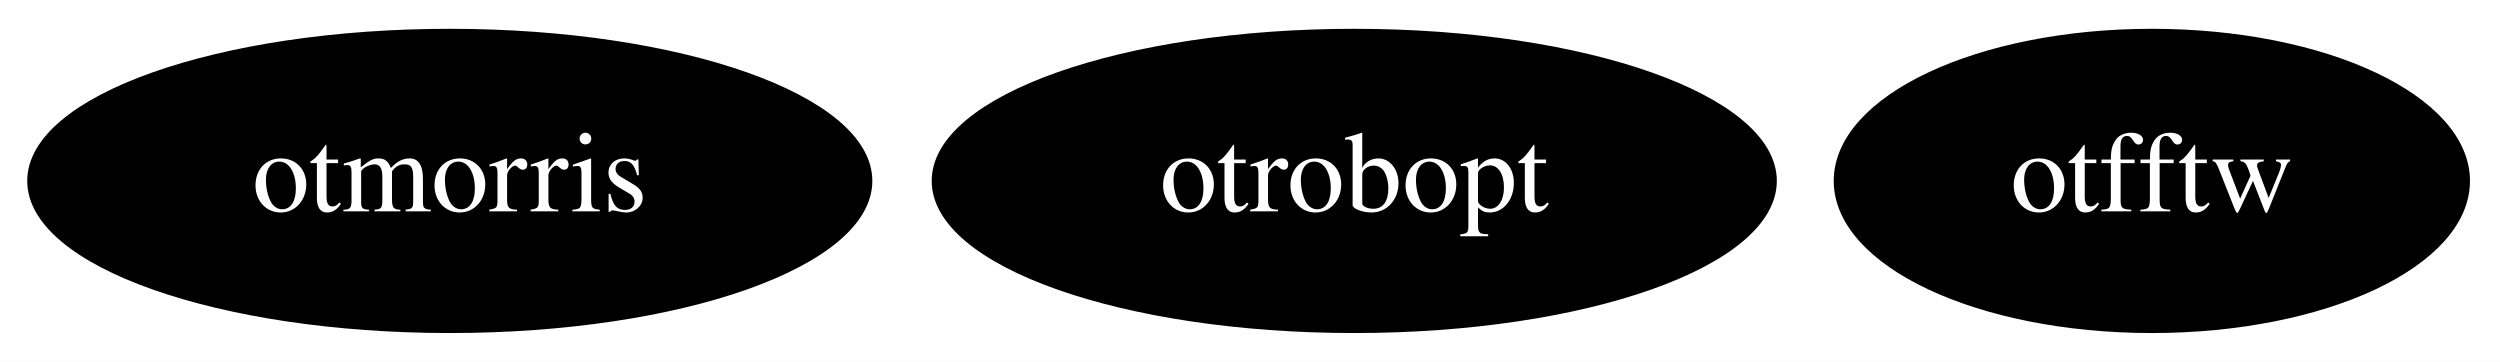
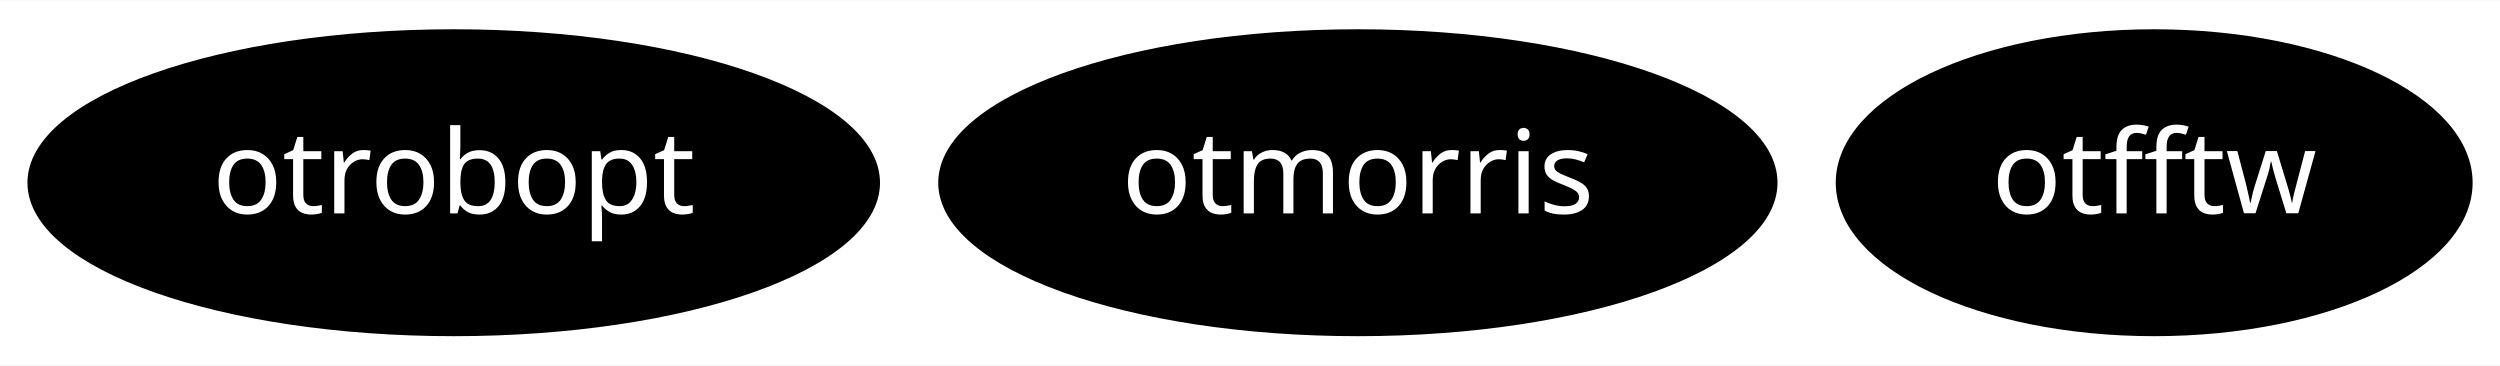
- <svg xmlns="http://www.w3.org/2000/svg" xmlns:xlink="http://www.w3.org/1999/xlink" width="304pt" height="44pt" viewBox="0.00 0.00 304.04 44.00">
+ <svg xmlns="http://www.w3.org/2000/svg" xmlns:xlink="http://www.w3.org/1999/xlink" width="301pt" height="44pt" viewBox="0.00 0.00 301.39 44.00">
  <g id="graph0" class="graph" transform="scale(1 1) rotate(0) translate(4 40)">
-     <polygon fill="white" stroke="transparent" points="-4,4 -4,-40 300.04,-40 300.04,4 -4,4" />
+     <polygon fill="white" stroke="transparent" points="-4,4 -4,-40 297.39,-40 297.39,4 -4,4" />
    <g id="node1" class="node">
      <g id="a_node1">
        <a xlink:href="https://github.com/conda-forge/otfftw-feedstock" xlink:title="otfftw">
-           <ellipse fill="#000000" stroke="black" cx="257.7" cy="-18" rx="38.19" ry="18" />
-           <text text-anchor="middle" x="257.7" y="-14.3" font-family="Times,serif" font-size="14.00" fill="white">otfftw</text>
+           <ellipse fill="#000000" stroke="black" cx="255.7" cy="-18" rx="37.89" ry="18" />
+           <text text-anchor="middle" x="255.7" y="-14.3" font-family="Times-Roman" font-size="14.00" fill="white">otfftw</text>
        </a>
      </g>
    </g>
    <g id="node2" class="node">
      <g id="a_node2">
        <a xlink:href="https://github.com/conda-forge/otmorris-feedstock" xlink:title="otmorris">
-           <ellipse fill="#000000" stroke="black" cx="50.7" cy="-18" rx="50.89" ry="18" />
-           <text text-anchor="middle" x="50.7" y="-14.3" font-family="Times,serif" font-size="14.00" fill="white">otmorris</text>
+           <ellipse fill="#000000" stroke="black" cx="159.7" cy="-18" rx="50.09" ry="18" />
+           <text text-anchor="middle" x="159.7" y="-14.3" font-family="Times-Roman" font-size="14.00" fill="white">otmorris</text>
        </a>
      </g>
    </g>
    <g id="node3" class="node">
      <g id="a_node3">
        <a xlink:href="https://github.com/conda-forge/otrobopt-feedstock" xlink:title="otrobopt">
-           <ellipse fill="#000000" stroke="black" cx="160.7" cy="-18" rx="50.89" ry="18" />
-           <text text-anchor="middle" x="160.7" y="-14.3" font-family="Times,serif" font-size="14.00" fill="white">otrobopt</text>
+           <ellipse fill="#000000" stroke="black" cx="50.7" cy="-18" rx="50.89" ry="18" />
+           <text text-anchor="middle" x="50.7" y="-14.3" font-family="Times-Roman" font-size="14.00" fill="white">otrobopt</text>
        </a>
      </g>
    </g>
  </g>
</svg>
